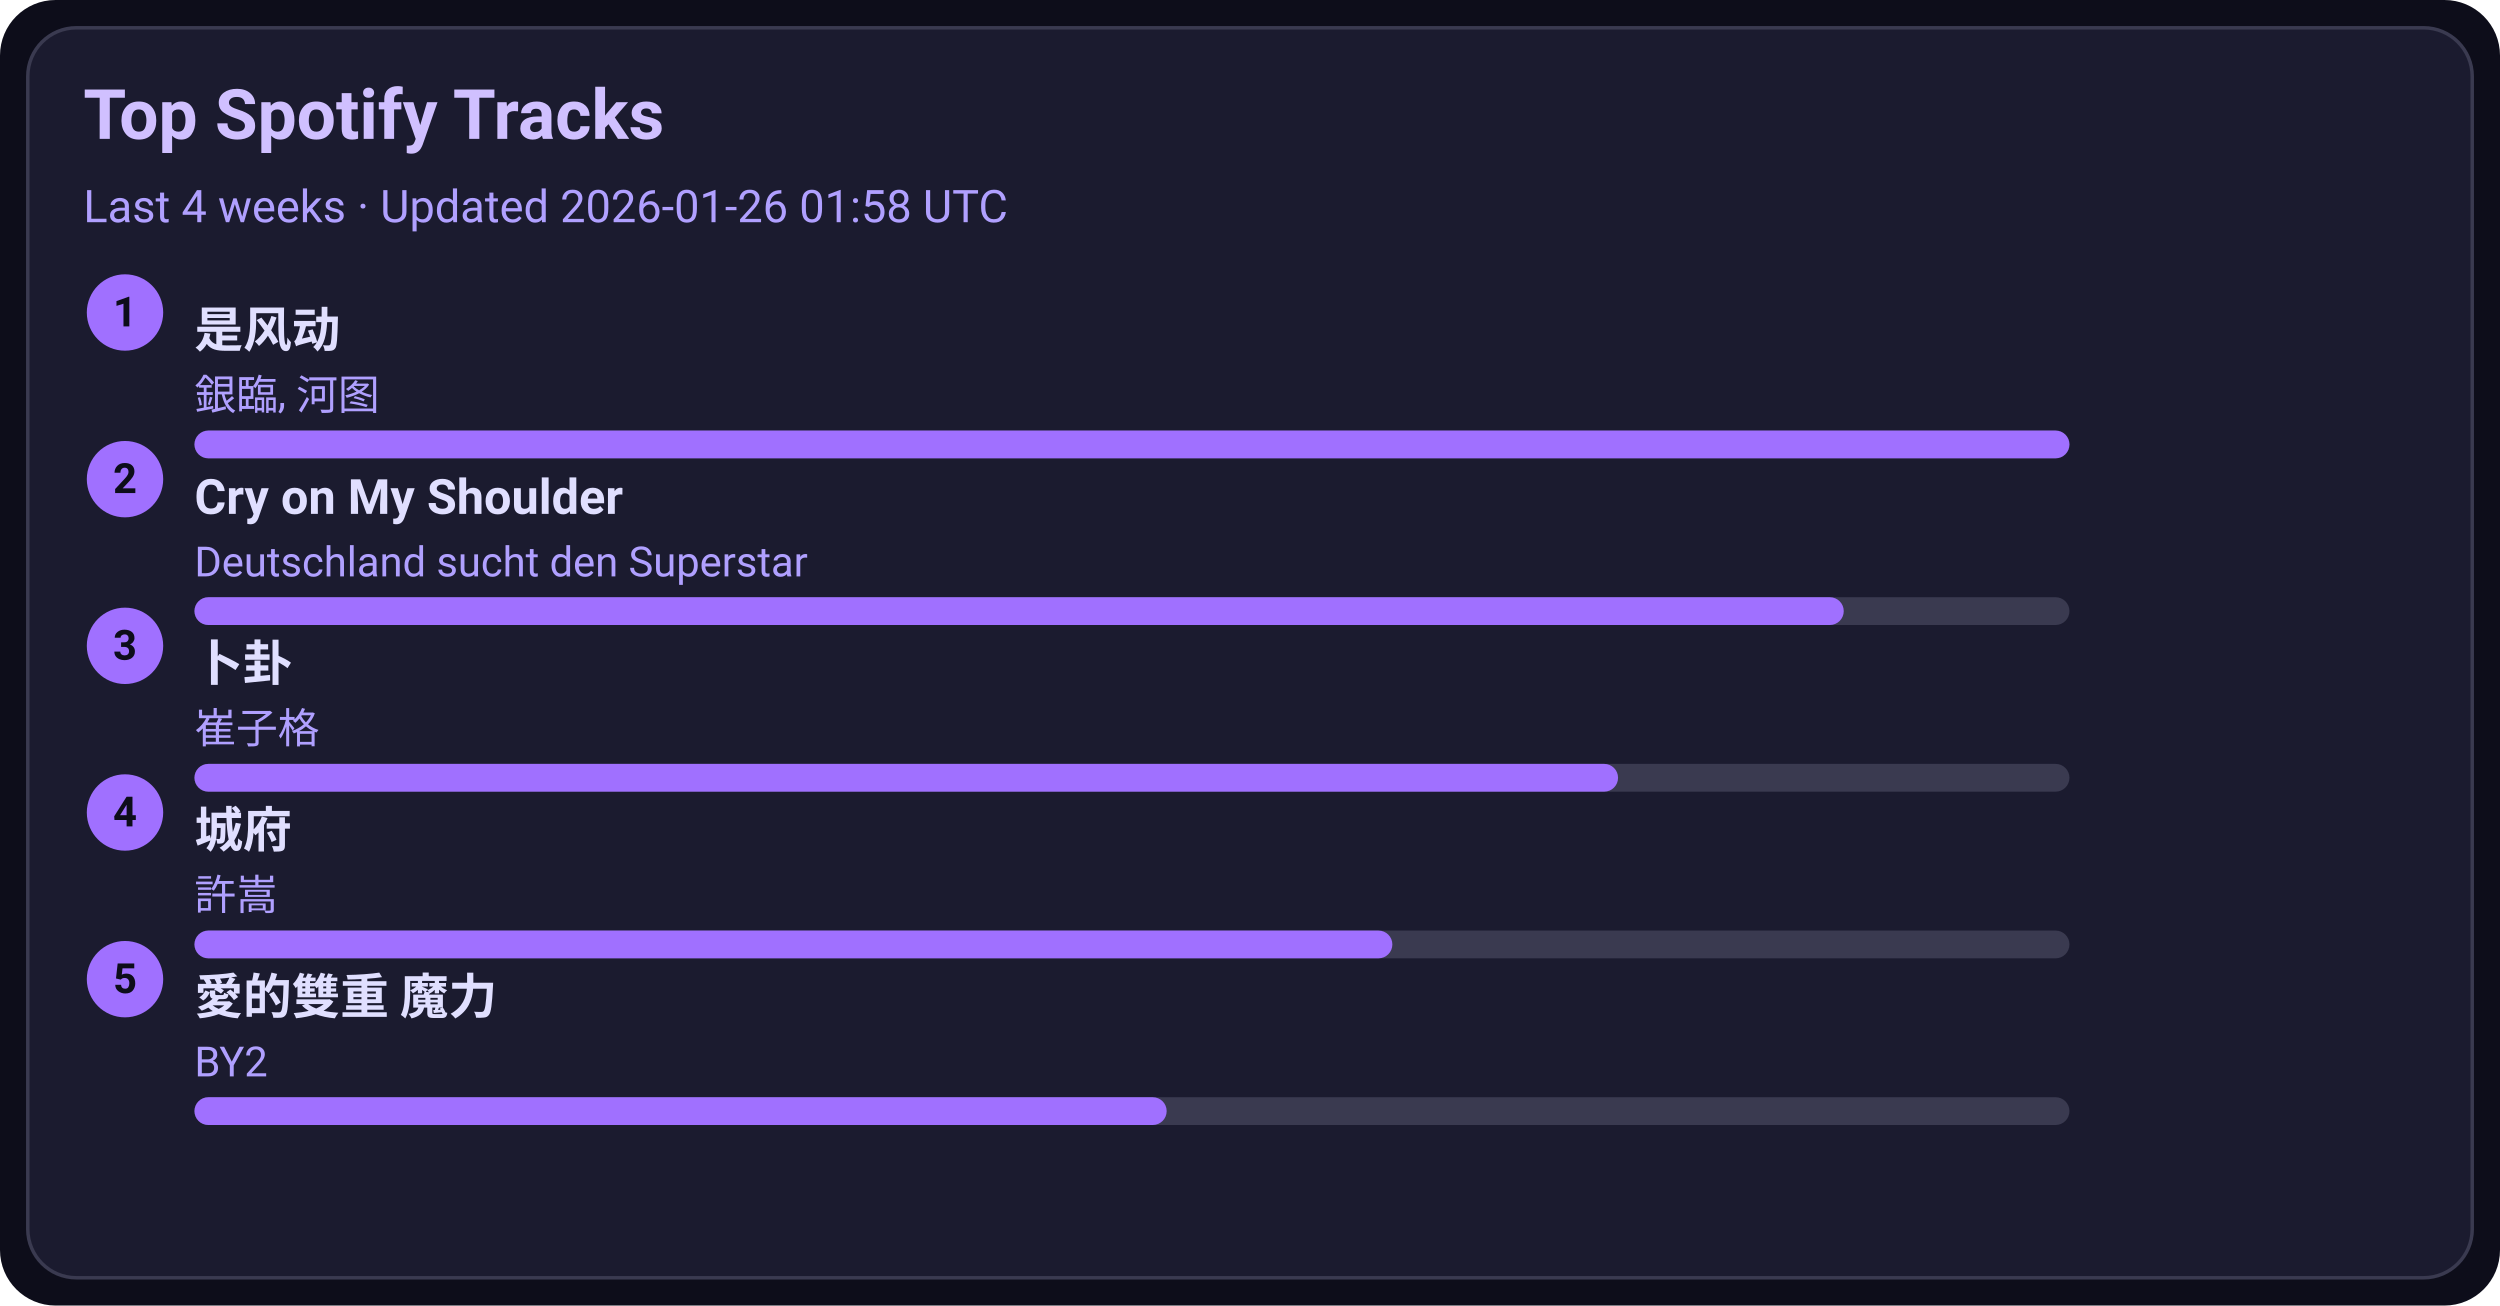
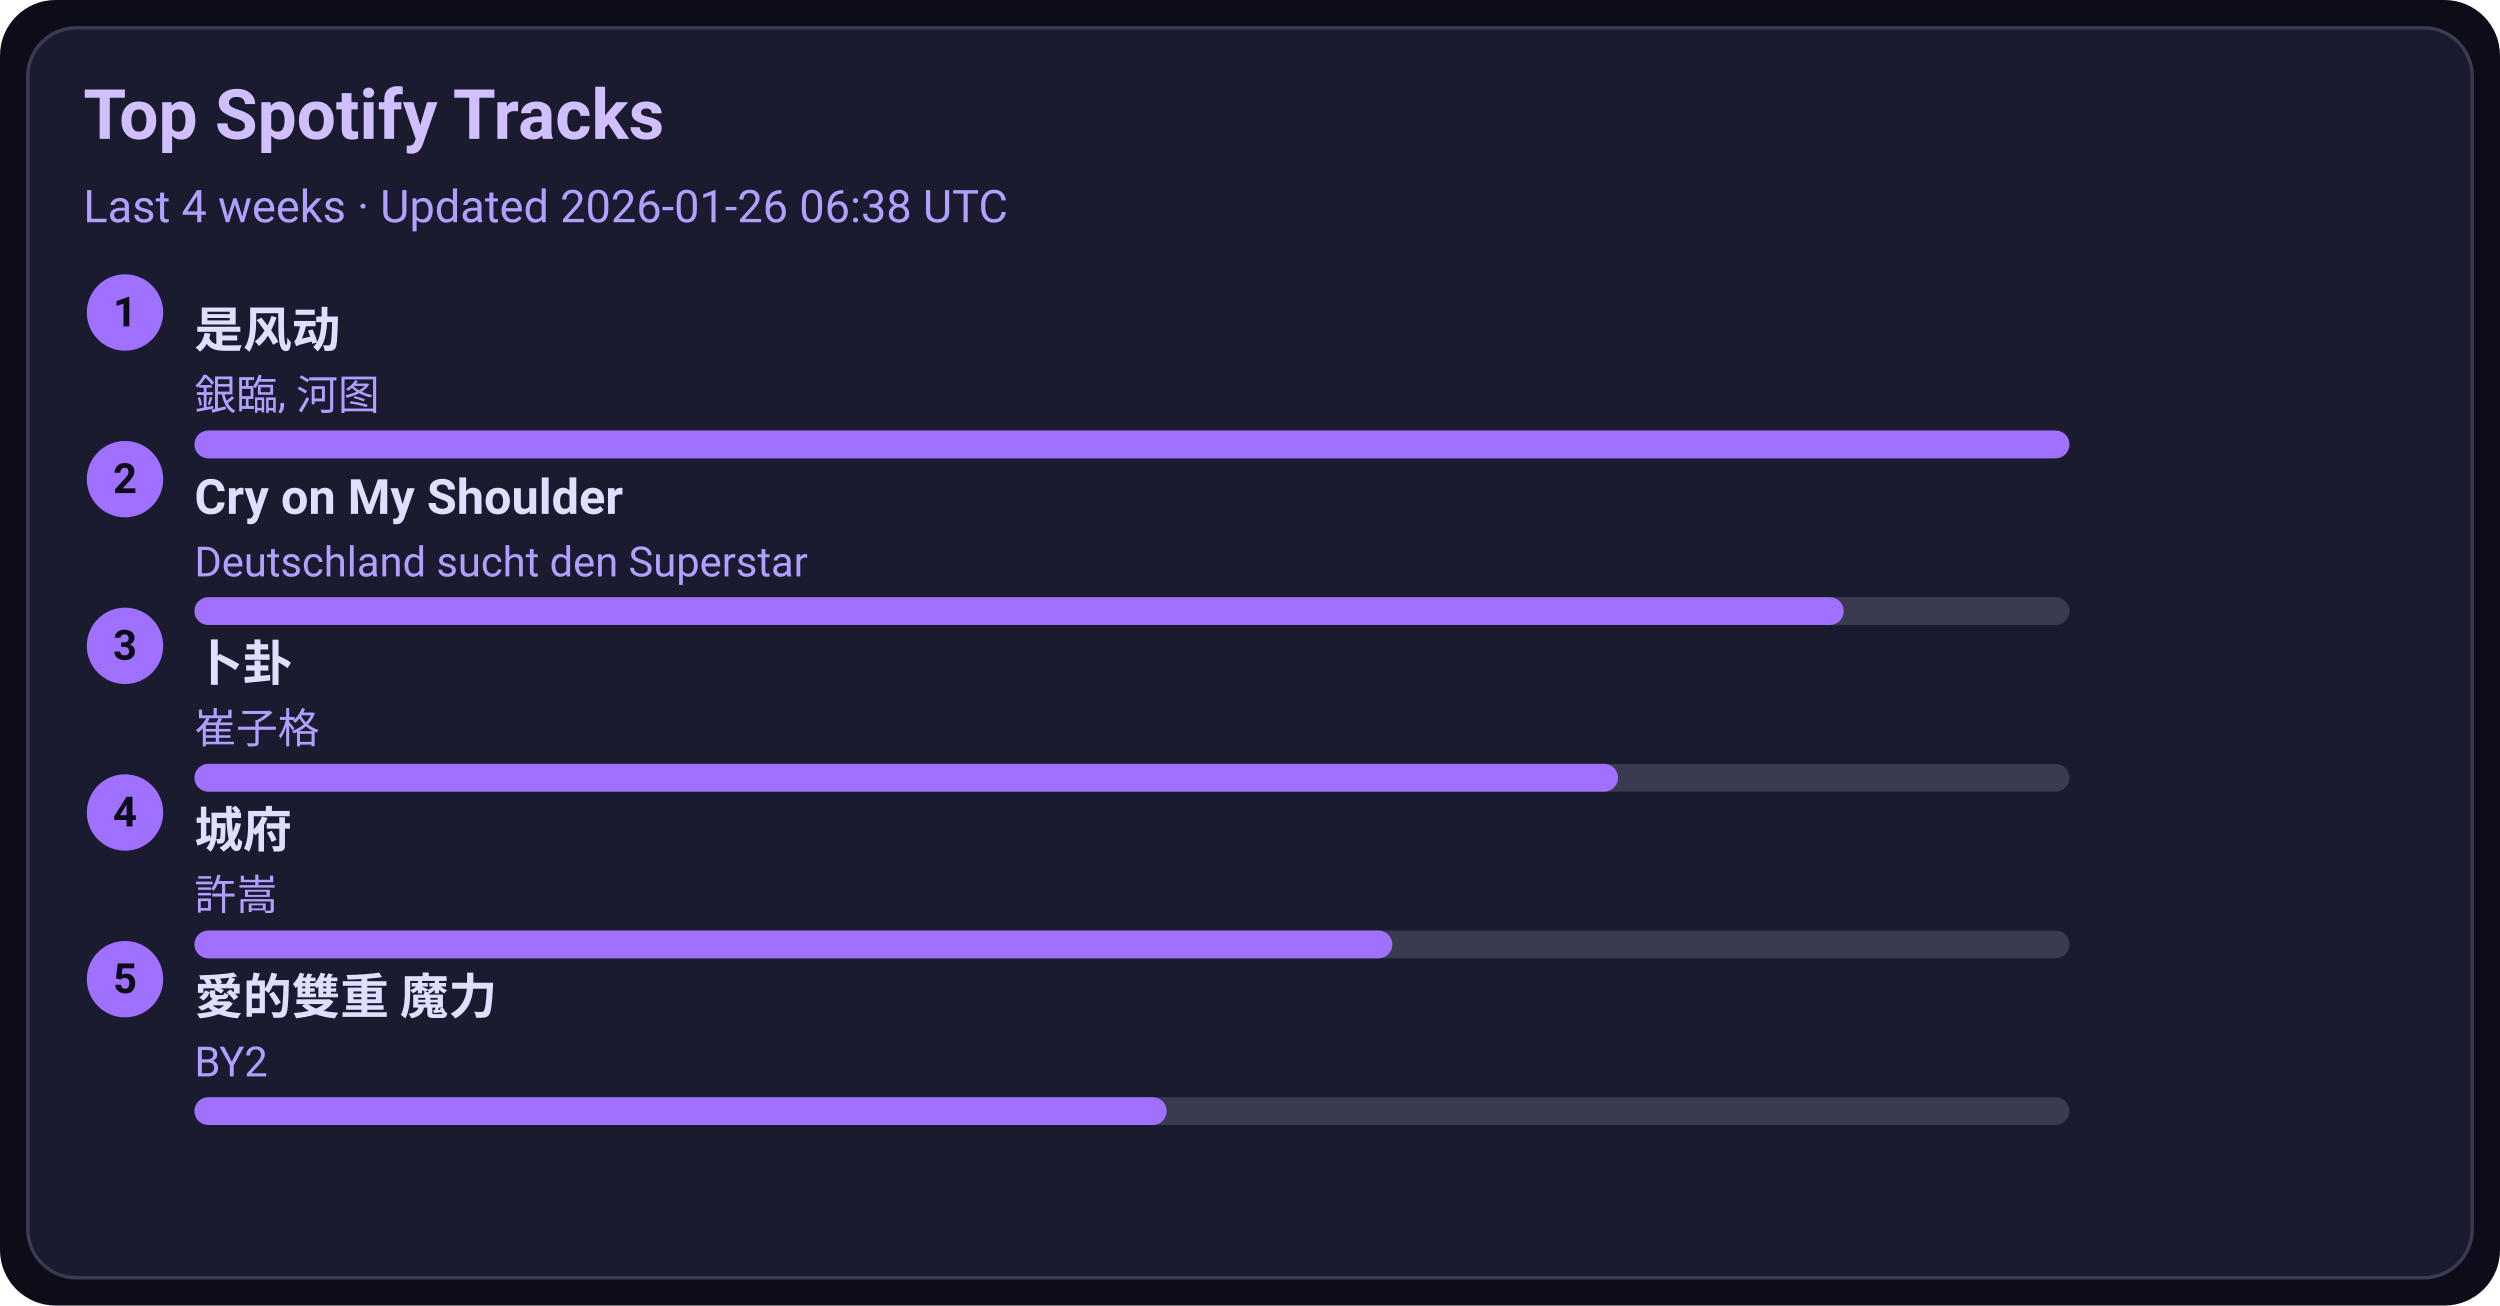
<svg xmlns="http://www.w3.org/2000/svg" width="720" height="376" viewBox="0 0 720 376">
  <style>text{font-family:-apple-system,BlinkMacSystemFont,Segoe UI,Roboto,Ubuntu,Helvetica Neue,Arial,Noto Sans,sans-serif}</style>
  <rect width="720" height="376" rx="16" fill="#0d0d1a" />
  <rect x="8" y="8" width="704" height="360" rx="14" fill="#1b1b2f" stroke="#3a3a50" />
  <text x="24" y="40" font-size="20" fill="#d0c0ff" font-weight="600">Top Spotify Tracks</text>
-   <text x="24" y="64" font-size="13" fill="#b0a0ff">Last 4 weeks · Updated 2026-01-26 01:58 UTC</text>
+   <text x="24" y="64" font-size="13" fill="#b0a0ff">Last 4 weeks · Updated 2026-01-26 06:38 UTC</text>
  <circle cx="36" cy="90" r="11" fill="#a070ff" />
  <text x="36" y="94" text-anchor="middle" font-size="12" fill="#0d0d1a" font-weight="700">1</text>
  <a href="https://open.spotify.com/track/3lePQ8c4jq7bTePsXEmslh" target="_blank" rel="noopener noreferrer">
    <text x="56" y="100" font-size="14" fill="#e0dfff" font-weight="600">是风动</text>
  </a>
  <text x="56" y="118" font-size="12" fill="#b0a0ff">銀臨, 河图</text>
  <rect x="56" y="124" width="540" height="8" rx="4" fill="#3a3a50" />
  <rect x="56" y="124" width="540" height="8" rx="4" fill="#a070ff" />
  <circle cx="36" cy="138" r="11" fill="#a070ff" />
  <text x="36" y="142" text-anchor="middle" font-size="12" fill="#0d0d1a" font-weight="700">2</text>
  <a href="https://open.spotify.com/track/6usmG2MoD0C0Lc2pNgCVWV" target="_blank" rel="noopener noreferrer">
    <text x="56" y="148" font-size="14" fill="#e0dfff" font-weight="600">Cry on My Shoulder</text>
  </a>
  <text x="56" y="166" font-size="12" fill="#b0a0ff">Deutschland sucht den Superstar</text>
  <rect x="56" y="172" width="540" height="8" rx="4" fill="#3a3a50" />
  <rect x="56" y="172" width="475" height="8" rx="4" fill="#a070ff" />
  <circle cx="36" cy="186" r="11" fill="#a070ff" />
  <text x="36" y="190" text-anchor="middle" font-size="12" fill="#0d0d1a" font-weight="700">3</text>
  <a href="https://open.spotify.com/track/4ToeYifpQaikbYa7krOD6s" target="_blank" rel="noopener noreferrer">
    <text x="56" y="196" font-size="14" fill="#e0dfff" font-weight="600">卜卦</text>
  </a>
  <text x="56" y="214" font-size="12" fill="#b0a0ff">崔子格</text>
  <rect x="56" y="220" width="540" height="8" rx="4" fill="#3a3a50" />
  <rect x="56" y="220" width="410" height="8" rx="4" fill="#a070ff" />
  <circle cx="36" cy="234" r="11" fill="#a070ff" />
  <text x="36" y="238" text-anchor="middle" font-size="12" fill="#0d0d1a" font-weight="700">4</text>
  <a href="https://open.spotify.com/track/4AmlSf7hye0QVpnHCcEoEw" target="_blank" rel="noopener noreferrer">
    <text x="56" y="244" font-size="14" fill="#e0dfff" font-weight="600">城府</text>
  </a>
  <text x="56" y="262" font-size="12" fill="#b0a0ff">許嵩</text>
  <rect x="56" y="268" width="540" height="8" rx="4" fill="#3a3a50" />
  <rect x="56" y="268" width="345" height="8" rx="4" fill="#a070ff" />
  <circle cx="36" cy="282" r="11" fill="#a070ff" />
  <text x="36" y="286" text-anchor="middle" font-size="12" fill="#0d0d1a" font-weight="700">5</text>
  <a href="https://open.spotify.com/track/0yYmS4k3R0TTdDhvOBxRVp" target="_blank" rel="noopener noreferrer">
    <text x="56" y="292" font-size="14" fill="#e0dfff" font-weight="600">愛的雙重 魔力</text>
  </a>
  <text x="56" y="310" font-size="12" fill="#b0a0ff">BY2</text>
  <rect x="56" y="316" width="540" height="8" rx="4" fill="#3a3a50" />
  <rect x="56" y="316" width="280" height="8" rx="4" fill="#a070ff" />
</svg>
